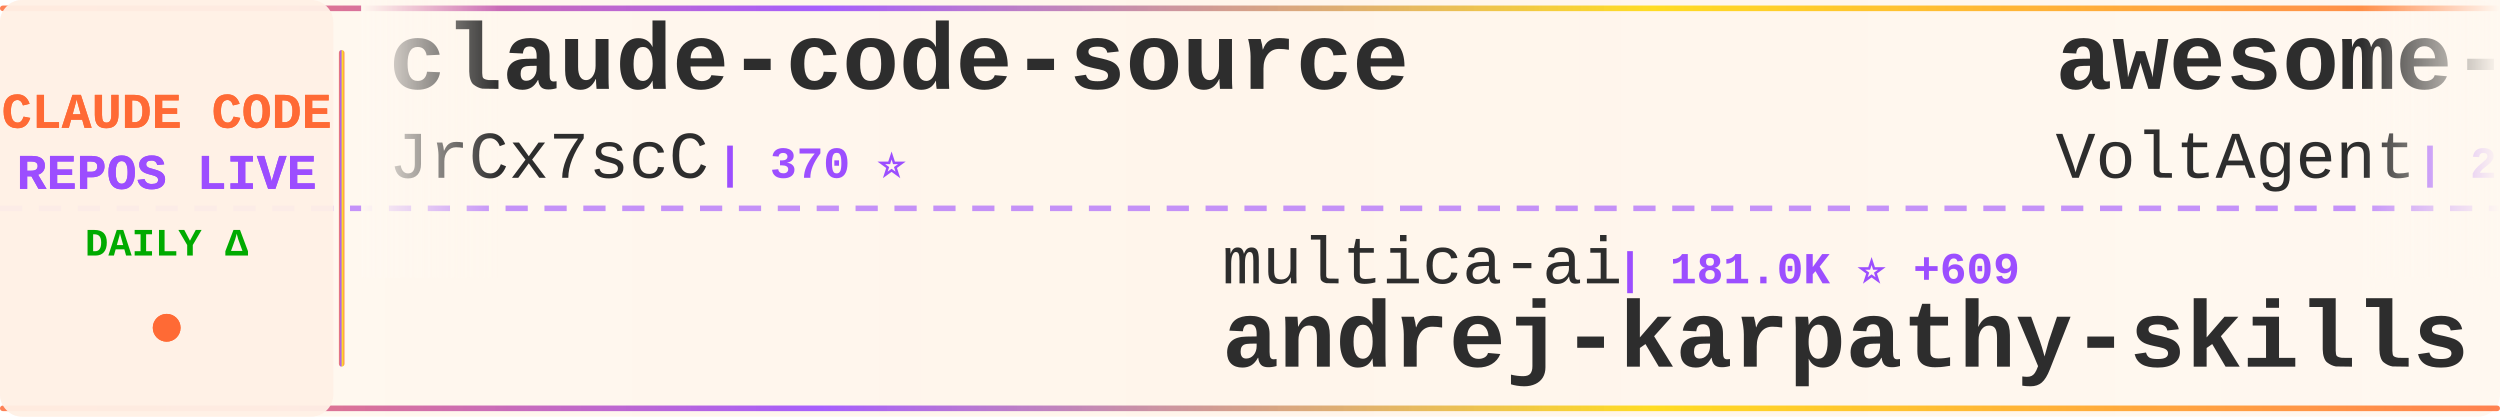
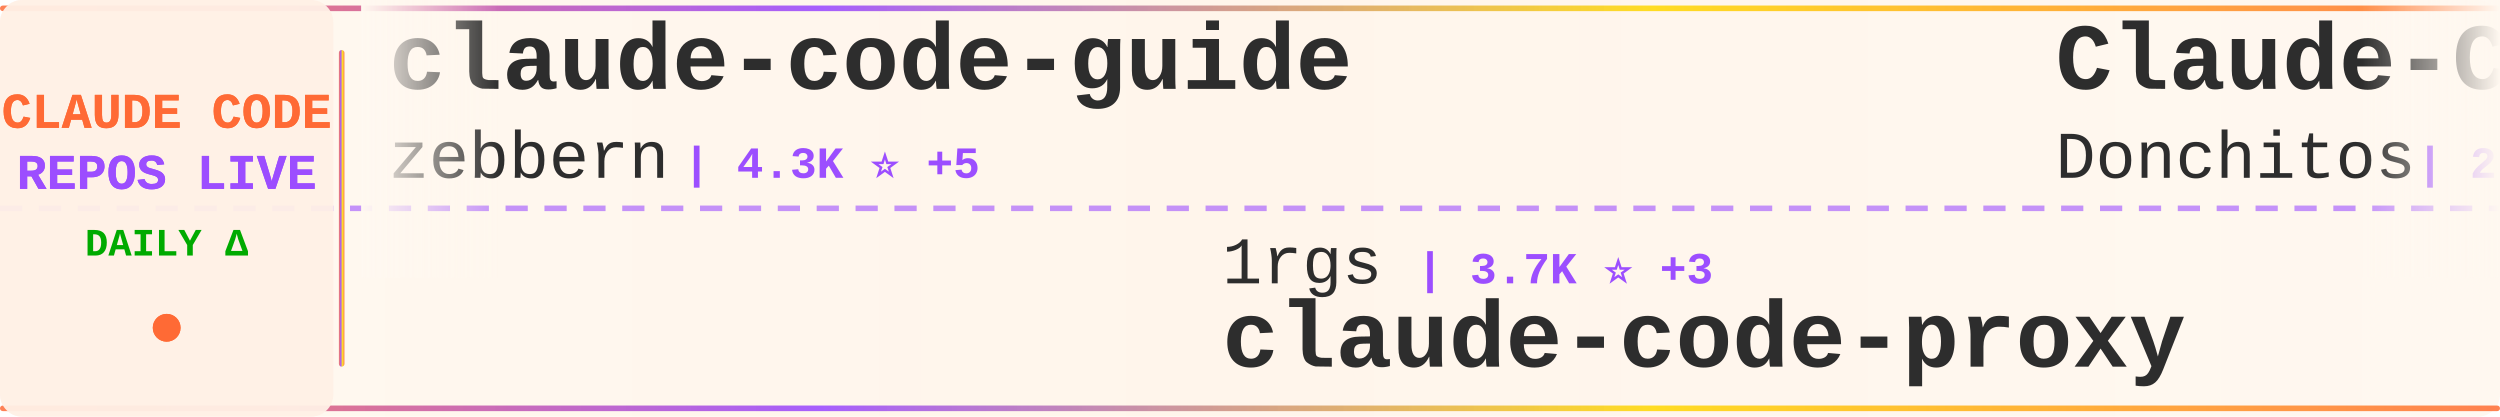
<svg xmlns="http://www.w3.org/2000/svg" width="900" height="150">
  <defs>
    <linearGradient id="tickerBg" x1="0%" y1="0%" x2="100%" y2="0%">
      <stop offset="0%" style="stop-color:#fff8f0;stop-opacity:0.98" />
      <stop offset="50%" style="stop-color:#fff5eb;stop-opacity:1" />
      <stop offset="100%" style="stop-color:#fff8f0;stop-opacity:0.98" />
    </linearGradient>
    <linearGradient id="borderGrad" x1="0%" y1="0%" x2="100%" y2="0%">
      <stop offset="0%" style="stop-color:#FF6B35;stop-opacity:0.85">
        <animate attributeName="stop-opacity" values="0.85;1;0.85" dur="2s" repeatCount="indefinite" />
      </stop>
      <stop offset="33%" style="stop-color:#9C4EFF;stop-opacity:0.9">
        <animate attributeName="stop-opacity" values="0.9;1;0.9" dur="2.2s" repeatCount="indefinite" />
      </stop>
      <stop offset="66%" style="stop-color:#FFD700;stop-opacity:0.85">
        <animate attributeName="stop-opacity" values="0.85;1;0.85" dur="1.8s" repeatCount="indefinite" />
      </stop>
      <stop offset="100%" style="stop-color:#FF6B35;stop-opacity:0.85">
        <animate attributeName="stop-opacity" values="0.85;1;0.85" dur="2s" repeatCount="indefinite" />
      </stop>
    </linearGradient>
    <filter id="textGlow">
      <feGaussianBlur stdDeviation="0.15" result="coloredBlur" />
      <feMerge>
        <feMergeNode in="coloredBlur" />
        <feMergeNode in="SourceGraphic" />
      </feMerge>
    </filter>
    <filter id="metricGlow">
      <feGaussianBlur stdDeviation="0.2" result="coloredBlur" />
      <feMerge>
        <feMergeNode in="coloredBlur" />
        <feMergeNode in="SourceGraphic" />
      </feMerge>
    </filter>
    <linearGradient id="leftFade" x1="0%" y1="0%" x2="100%" y2="0%">
      <stop offset="0%" style="stop-color:#fff8f0;stop-opacity:1" />
      <stop offset="100%" style="stop-color:#fff8f0;stop-opacity:0" />
    </linearGradient>
    <linearGradient id="rightFade" x1="0%" y1="0%" x2="100%" y2="0%">
      <stop offset="0%" style="stop-color:#fff8f0;stop-opacity:0" />
      <stop offset="100%" style="stop-color:#fff8f0;stop-opacity:1" />
    </linearGradient>
  </defs>
  <rect width="900" height="150" fill="url(#tickerBg)" rx="8" />
  <rect x="0" y="2" width="900" height="2" fill="url(#borderGrad)" rx="1" />
  <rect x="0" y="146" width="900" height="2" fill="url(#borderGrad)" rx="1" />
  <line x1="0" y1="75" x2="900" y2="75" stroke="#9C4EFF" stroke-width="2" stroke-dasharray="8 6" opacity="0.6" />
  <rect x="0" y="0" width="120" height="150" fill="#fff0e6" opacity="0.95" rx="8" />
  <text x="60" y="46" font-family="'Courier New', monospace" font-size="18" font-weight="bold" fill="#FF6B35" text-anchor="middle" filter="url(#textGlow)">
    CLAUDE CODE
  </text>
  <text x="60" y="68" font-family="'Courier New', monospace" font-size="18" font-weight="bold" fill="#9C4EFF" text-anchor="middle" filter="url(#textGlow)">
    REPOS LIVE
  </text>
  <text x="60" y="92" font-family="'Courier New', monospace" font-size="14" font-weight="bold" fill="#00aa00" text-anchor="middle">
    DAILY Δ
  </text>
  <circle cx="60" cy="118" r="5" fill="#FF6B35" filter="url(#metricGlow)">
    <animate attributeName="r" values="4;6;4" dur="1.5s" repeatCount="indefinite" />
    <animate attributeName="opacity" values="0.6;1;0.6" dur="1.5s" repeatCount="indefinite" />
  </circle>
  <rect x="122" y="18" width="2" height="114" fill="url(#borderGrad)" rx="1" />
  <clipPath id="tickerClip">
    <rect x="130" y="0" width="770" height="150" />
  </clipPath>
  <g clip-path="url(#tickerClip)">
    <g id="tickerItems">
      <animateTransform attributeName="transform" attributeType="XML" type="translate" from="0 0" to="-3000 0" dur="54s" repeatCount="indefinite" />
      <g transform="translate(0, 0)">
-         <text x="140" y="32" font-family="'Courier New', monospace" font-size="34" font-weight="bold" fill="#2d2d2d">claude-code-source</text>
-         <text x="140" y="64" font-family="'Courier New', monospace" font-size="24" font-weight="normal" fill="#2d2d2d" opacity="1.0">JrCx7scC</text>
-         <text x="258" y="64" font-family="'Courier New', monospace" font-size="16" font-weight="bold" fill="#9C4EFF"> | 370 ⭐</text>
+         <text x="140" y="32" font-family="'Courier New', monospace" font-size="34" font-weight="bold" fill="#2d2d2d">claude-code-guide</text>
+         <text x="140" y="64" font-family="'Courier New', monospace" font-size="24" font-weight="normal" fill="#2d2d2d" opacity="1.0">zebbern</text>
+         <text x="246" y="64" font-family="'Courier New', monospace" font-size="16" font-weight="bold" fill="#9C4EFF"> | 4.3K ⭐ +5</text>
      </g>
      <g transform="translate(300, 0)">
-         <text x="140" y="102" font-family="'Courier New', monospace" font-size="24" font-weight="normal" fill="#2d2d2d" opacity="1.0">multica-ai</text>
-         <text x="282" y="102" font-family="'Courier New', monospace" font-size="16" font-weight="bold" fill="#9C4EFF"> | 181.0K ⭐ +609</text>
-         <text x="140" y="132" font-family="'Courier New', monospace" font-size="34" font-weight="bold" fill="#2d2d2d">andrej-karpathy-skills</text>
+         <text x="140" y="102" font-family="'Courier New', monospace" font-size="24" font-weight="normal" fill="#2d2d2d" opacity="1.0">1rgs</text>
+         <text x="210" y="102" font-family="'Courier New', monospace" font-size="16" font-weight="bold" fill="#9C4EFF"> | 3.7K ⭐ +3</text>
+         <text x="140" y="132" font-family="'Courier New', monospace" font-size="34" font-weight="bold" fill="#2d2d2d">claude-code-proxy</text>
      </g>
      <g transform="translate(600, 0)">
-         <text x="140" y="32" font-family="'Courier New', monospace" font-size="34" font-weight="bold" fill="#2d2d2d">awesome-claude-code-suba...</text>
-         <text x="140" y="64" font-family="'Courier New', monospace" font-size="24" font-weight="normal" fill="#2d2d2d" opacity="1.0">VoltAgent</text>
-         <text x="270" y="64" font-family="'Courier New', monospace" font-size="16" font-weight="bold" fill="#9C4EFF"> | 22.3K ⭐ +44</text>
+         <text x="140" y="32" font-family="'Courier New', monospace" font-size="34" font-weight="bold" fill="#2d2d2d">Claude-Code-Game-Studios</text>
+         <text x="140" y="64" font-family="'Courier New', monospace" font-size="24" font-weight="normal" fill="#2d2d2d" opacity="1.0">Donchitos</text>
+         <text x="270" y="64" font-family="'Courier New', monospace" font-size="16" font-weight="bold" fill="#9C4EFF"> | 22.1K ⭐ +39</text>
      </g>
      <g transform="translate(900, 0)">
-         <text x="140" y="102" font-family="'Courier New', monospace" font-size="24" font-weight="normal" fill="#2d2d2d" opacity="1.0">Yuyz0112</text>
-         <text x="258" y="102" font-family="'Courier New', monospace" font-size="16" font-weight="bold" fill="#9C4EFF"> | 2.4K ⭐</text>
-         <text x="140" y="132" font-family="'Courier New', monospace" font-size="34" font-weight="bold" fill="#2d2d2d">claude-code-reverse</text>
+         <text x="140" y="102" font-family="'Courier New', monospace" font-size="24" font-weight="normal" fill="#2d2d2d" opacity="1.0">kodu-ai</text>
+         <text x="246" y="102" font-family="'Courier New', monospace" font-size="16" font-weight="bold" fill="#9C4EFF"> | 5.3K ⭐</text>
+         <text x="140" y="132" font-family="'Courier New', monospace" font-size="34" font-weight="bold" fill="#2d2d2d">claude-coder</text>
      </g>
      <g transform="translate(1200, 0)">
-         <text x="140" y="32" font-family="'Courier New', monospace" font-size="34" font-weight="bold" fill="#2d2d2d">learn-claude-code</text>
-         <text x="140" y="64" font-family="'Courier New', monospace" font-size="24" font-weight="normal" fill="#2d2d2d" opacity="1.0">shareAI-lab</text>
-         <text x="294" y="64" font-family="'Courier New', monospace" font-size="16" font-weight="bold" fill="#9C4EFF"> | 68.1K ⭐ +197</text>
+         <text x="140" y="32" font-family="'Courier New', monospace" font-size="34" font-weight="bold" fill="#2d2d2d">claude-code-prompts</text>
+         <text x="140" y="64" font-family="'Courier New', monospace" font-size="24" font-weight="normal" fill="#2d2d2d" opacity="1.0">repowise-dev</text>
+         <text x="306" y="64" font-family="'Courier New', monospace" font-size="16" font-weight="bold" fill="#9C4EFF"> | 1.1K ⭐ +1</text>
      </g>
      <g transform="translate(1500, 0)">
-         <text x="140" y="102" font-family="'Courier New', monospace" font-size="24" font-weight="normal" fill="#2d2d2d" opacity="1.0">wanshuiyin</text>
-         <text x="282" y="102" font-family="'Courier New', monospace" font-size="16" font-weight="bold" fill="#9C4EFF"> | 12.5K ⭐ +58</text>
-         <text x="140" y="132" font-family="'Courier New', monospace" font-size="34" font-weight="bold" fill="#2d2d2d">Auto-claude-code-researc...</text>
+         <text x="140" y="102" font-family="'Courier New', monospace" font-size="24" font-weight="normal" fill="#2d2d2d" opacity="1.0">jqueryscript</text>
+         <text x="306" y="102" font-family="'Courier New', monospace" font-size="16" font-weight="bold" fill="#9C4EFF"> | 439 ⭐ +2</text>
+         <text x="140" y="132" font-family="'Courier New', monospace" font-size="34" font-weight="bold" fill="#2d2d2d">awesome-claude-code</text>
      </g>
      <g transform="translate(1800, 0)">
-         <text x="140" y="32" font-family="'Courier New', monospace" font-size="34" font-weight="bold" fill="#2d2d2d">claude-code-action</text>
-         <text x="140" y="64" font-family="'Courier New', monospace" font-size="24" font-weight="normal" fill="#2d2d2d" opacity="1.0">anthropics</text>
-         <text x="282" y="64" font-family="'Courier New', monospace" font-size="16" font-weight="bold" fill="#9C4EFF"> | 8.1K ⭐ +14</text>
+         <text x="140" y="32" font-family="'Courier New', monospace" font-size="34" font-weight="bold" fill="#2d2d2d">claude-code-pm-course</text>
+         <text x="140" y="64" font-family="'Courier New', monospace" font-size="24" font-weight="normal" fill="#2d2d2d" opacity="1.0">carlvellotti</text>
+         <text x="306" y="64" font-family="'Courier New', monospace" font-size="16" font-weight="bold" fill="#9C4EFF"> | 2.1K ⭐ +1</text>
      </g>
      <g transform="translate(2100, 0)">
-         <text x="140" y="102" font-family="'Courier New', monospace" font-size="24" font-weight="normal" fill="#2d2d2d" opacity="1.0">Maciek-roboblog</text>
-         <text x="342" y="102" font-family="'Courier New', monospace" font-size="16" font-weight="bold" fill="#9C4EFF"> | 8.3K ⭐ +9</text>
-         <text x="140" y="132" font-family="'Courier New', monospace" font-size="34" font-weight="bold" fill="#2d2d2d">Claude-Code-Usage-Monito...</text>
+         <text x="140" y="102" font-family="'Courier New', monospace" font-size="24" font-weight="normal" fill="#2d2d2d" opacity="1.0">rohitg00</text>
+         <text x="258" y="102" font-family="'Courier New', monospace" font-size="16" font-weight="bold" fill="#9C4EFF"> | 2.2K ⭐ +15</text>
+         <text x="140" y="132" font-family="'Courier New', monospace" font-size="34" font-weight="bold" fill="#2d2d2d">awesome-claude-code-tool...</text>
      </g>
      <g transform="translate(2400, 0)">
-         <text x="140" y="32" font-family="'Courier New', monospace" font-size="34" font-weight="bold" fill="#2d2d2d">claude-code-analysis</text>
-         <text x="140" y="64" font-family="'Courier New', monospace" font-size="24" font-weight="normal" fill="#2d2d2d" opacity="1.0">liuup</text>
-         <text x="222" y="64" font-family="'Courier New', monospace" font-size="16" font-weight="bold" fill="#9C4EFF"> | 3.3K ⭐ +12</text>
+         <text x="140" y="32" font-family="'Courier New', monospace" font-size="34" font-weight="bold" fill="#2d2d2d">claude-code-templates</text>
+         <text x="140" y="64" font-family="'Courier New', monospace" font-size="24" font-weight="normal" fill="#2d2d2d" opacity="1.0">davila7</text>
+         <text x="246" y="64" font-family="'Courier New', monospace" font-size="16" font-weight="bold" fill="#9C4EFF"> | 28.3K ⭐ +23</text>
      </g>
      <g transform="translate(2700, 0)">
-         <text x="140" y="102" font-family="'Courier New', monospace" font-size="24" font-weight="normal" fill="#2d2d2d" opacity="1.0">Donchitos</text>
-         <text x="270" y="102" font-family="'Courier New', monospace" font-size="16" font-weight="bold" fill="#9C4EFF"> | 22.1K ⭐ +44</text>
-         <text x="140" y="132" font-family="'Courier New', monospace" font-size="34" font-weight="bold" fill="#2d2d2d">Claude-Code-Game-Studios</text>
+         <text x="140" y="102" font-family="'Courier New', monospace" font-size="24" font-weight="normal" fill="#2d2d2d" opacity="1.0">VoltAgent</text>
+         <text x="270" y="102" font-family="'Courier New', monospace" font-size="16" font-weight="bold" fill="#9C4EFF"> | 22.3K ⭐ +44</text>
+         <text x="140" y="132" font-family="'Courier New', monospace" font-size="34" font-weight="bold" fill="#2d2d2d">awesome-claude-code-suba...</text>
      </g>
      <g transform="translate(3000, 0)">
-         <text x="140" y="32" font-family="'Courier New', monospace" font-size="34" font-weight="bold" fill="#2d2d2d">claude-code-source</text>
-         <text x="140" y="64" font-family="'Courier New', monospace" font-size="24" font-weight="normal" fill="#2d2d2d" opacity="1.0">JrCx7scC</text>
-         <text x="258" y="64" font-family="'Courier New', monospace" font-size="16" font-weight="bold" fill="#9C4EFF"> | 370 ⭐</text>
+         <text x="140" y="32" font-family="'Courier New', monospace" font-size="34" font-weight="bold" fill="#2d2d2d">claude-code-guide</text>
+         <text x="140" y="64" font-family="'Courier New', monospace" font-size="24" font-weight="normal" fill="#2d2d2d" opacity="1.0">zebbern</text>
+         <text x="246" y="64" font-family="'Courier New', monospace" font-size="16" font-weight="bold" fill="#9C4EFF"> | 4.3K ⭐ +5</text>
      </g>
      <g transform="translate(3300, 0)">
-         <text x="140" y="102" font-family="'Courier New', monospace" font-size="24" font-weight="normal" fill="#2d2d2d" opacity="1.0">multica-ai</text>
-         <text x="282" y="102" font-family="'Courier New', monospace" font-size="16" font-weight="bold" fill="#9C4EFF"> | 181.0K ⭐ +609</text>
-         <text x="140" y="132" font-family="'Courier New', monospace" font-size="34" font-weight="bold" fill="#2d2d2d">andrej-karpathy-skills</text>
+         <text x="140" y="102" font-family="'Courier New', monospace" font-size="24" font-weight="normal" fill="#2d2d2d" opacity="1.0">1rgs</text>
+         <text x="210" y="102" font-family="'Courier New', monospace" font-size="16" font-weight="bold" fill="#9C4EFF"> | 3.7K ⭐ +3</text>
+         <text x="140" y="132" font-family="'Courier New', monospace" font-size="34" font-weight="bold" fill="#2d2d2d">claude-code-proxy</text>
      </g>
      <g transform="translate(3600, 0)">
-         <text x="140" y="32" font-family="'Courier New', monospace" font-size="34" font-weight="bold" fill="#2d2d2d">awesome-claude-code-suba...</text>
-         <text x="140" y="64" font-family="'Courier New', monospace" font-size="24" font-weight="normal" fill="#2d2d2d" opacity="1.0">VoltAgent</text>
-         <text x="270" y="64" font-family="'Courier New', monospace" font-size="16" font-weight="bold" fill="#9C4EFF"> | 22.3K ⭐ +44</text>
+         <text x="140" y="32" font-family="'Courier New', monospace" font-size="34" font-weight="bold" fill="#2d2d2d">Claude-Code-Game-Studios</text>
+         <text x="140" y="64" font-family="'Courier New', monospace" font-size="24" font-weight="normal" fill="#2d2d2d" opacity="1.0">Donchitos</text>
+         <text x="270" y="64" font-family="'Courier New', monospace" font-size="16" font-weight="bold" fill="#9C4EFF"> | 22.1K ⭐ +39</text>
      </g>
      <g transform="translate(3900, 0)">
-         <text x="140" y="102" font-family="'Courier New', monospace" font-size="24" font-weight="normal" fill="#2d2d2d" opacity="1.0">Yuyz0112</text>
-         <text x="258" y="102" font-family="'Courier New', monospace" font-size="16" font-weight="bold" fill="#9C4EFF"> | 2.4K ⭐</text>
-         <text x="140" y="132" font-family="'Courier New', monospace" font-size="34" font-weight="bold" fill="#2d2d2d">claude-code-reverse</text>
+         <text x="140" y="102" font-family="'Courier New', monospace" font-size="24" font-weight="normal" fill="#2d2d2d" opacity="1.0">kodu-ai</text>
+         <text x="246" y="102" font-family="'Courier New', monospace" font-size="16" font-weight="bold" fill="#9C4EFF"> | 5.3K ⭐</text>
+         <text x="140" y="132" font-family="'Courier New', monospace" font-size="34" font-weight="bold" fill="#2d2d2d">claude-coder</text>
      </g>
    </g>
  </g>
  <rect x="130" y="0" width="50" height="100" fill="url(#leftFade)" />
  <rect x="850" y="0" width="50" height="100" fill="url(#rightFade)" />
</svg>
